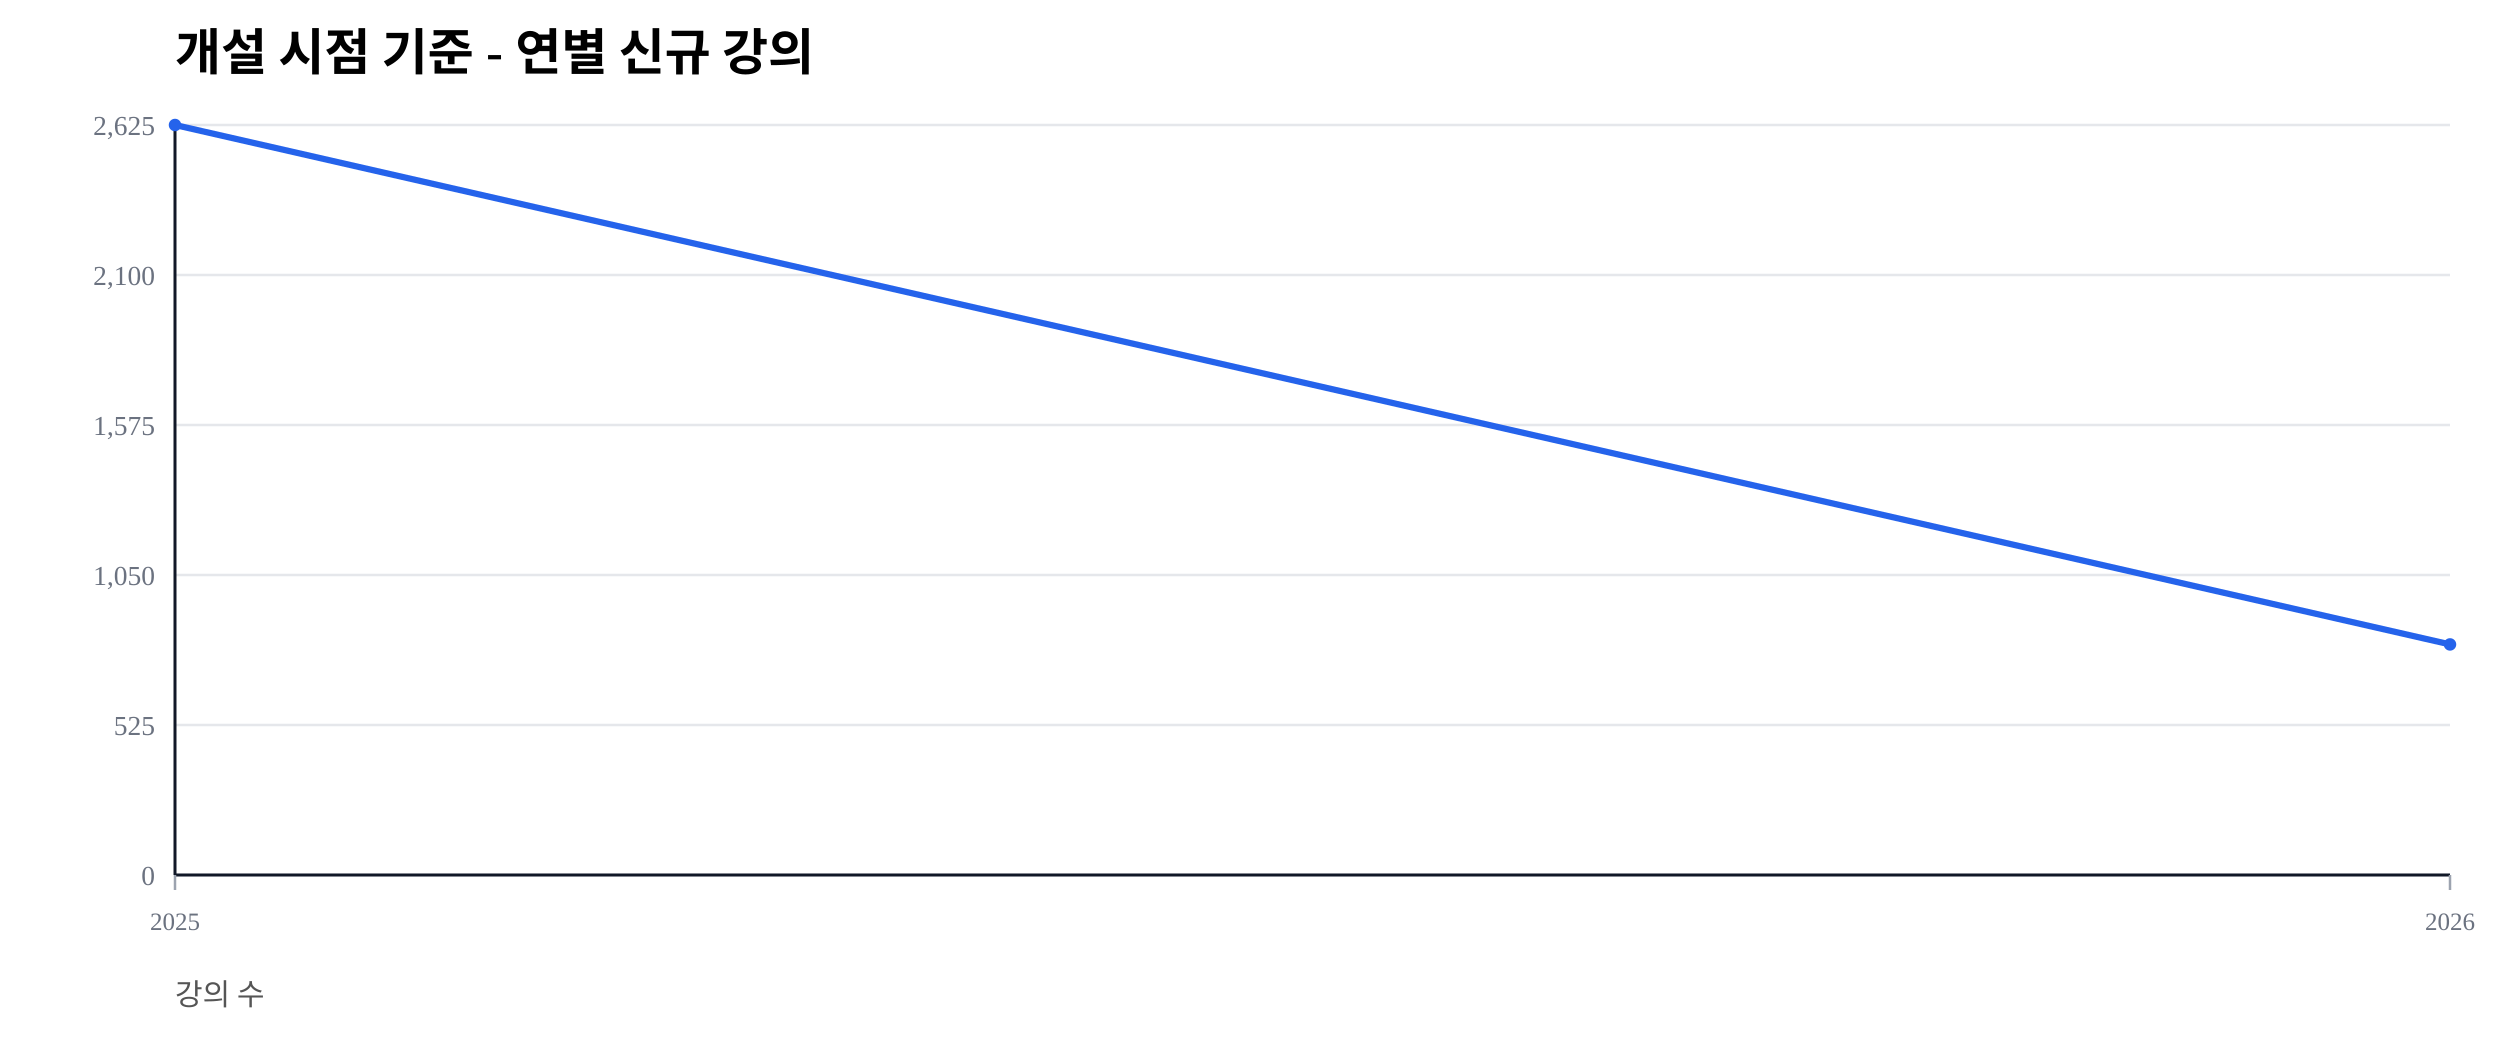
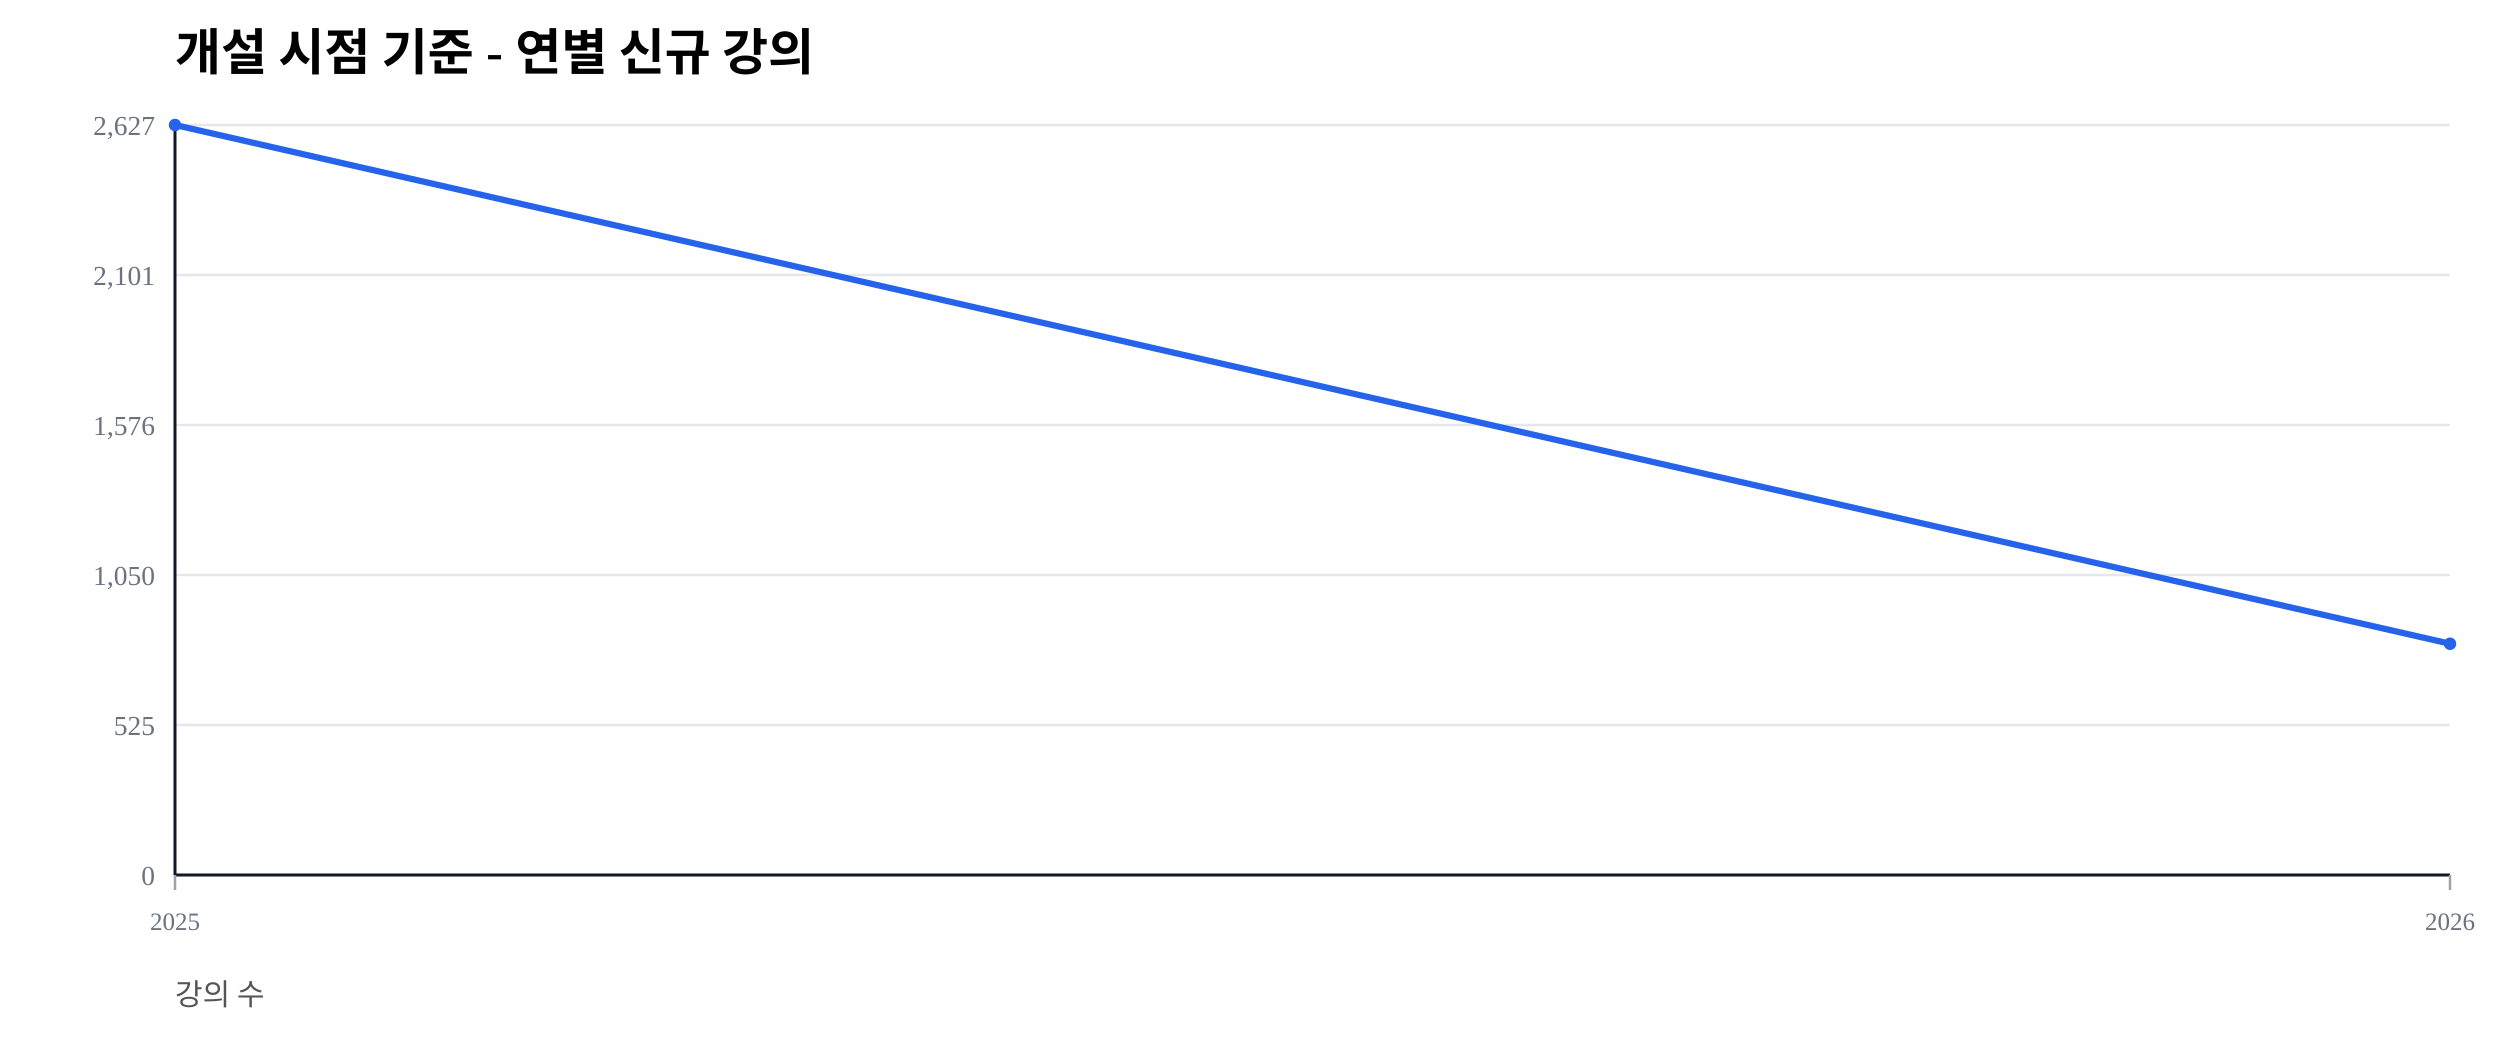
<svg xmlns="http://www.w3.org/2000/svg" width="1000" height="420" viewBox="0 0 1000 420">
  <rect width="100%" height="100%" fill="#ffffff" />
  <text x="70" y="28" font-size="20" font-weight="600">개설 시점 기준 - 연별 신규 강의</text>
  <text x="70" y="402" font-size="12" fill="#555">강의 수</text>
  <line x1="70" y1="350.00" x2="980" y2="350.00" stroke="#e5e7eb" stroke-width="1" />
  <text x="62" y="354.00" font-size="11" fill="#6b7280" text-anchor="end">0</text>
  <line x1="70" y1="290.00" x2="980" y2="290.00" stroke="#e5e7eb" stroke-width="1" />
  <text x="62" y="294.00" font-size="11" fill="#6b7280" text-anchor="end">525</text>
  <line x1="70" y1="230.00" x2="980" y2="230.00" stroke="#e5e7eb" stroke-width="1" />
  <text x="62" y="234.00" font-size="11" fill="#6b7280" text-anchor="end">1,050</text>
  <line x1="70" y1="170.00" x2="980" y2="170.00" stroke="#e5e7eb" stroke-width="1" />
-   <text x="62" y="174.00" font-size="11" fill="#6b7280" text-anchor="end">1,575</text>
+   <text x="62" y="174.00" font-size="11" fill="#6b7280" text-anchor="end">1,576</text>
  <line x1="70" y1="110.00" x2="980" y2="110.00" stroke="#e5e7eb" stroke-width="1" />
-   <text x="62" y="114.00" font-size="11" fill="#6b7280" text-anchor="end">2,100</text>
+   <text x="62" y="114.00" font-size="11" fill="#6b7280" text-anchor="end">2,101</text>
  <line x1="70" y1="50.00" x2="980" y2="50.00" stroke="#e5e7eb" stroke-width="1" />
-   <text x="62" y="54.00" font-size="11" fill="#6b7280" text-anchor="end">2,625</text>
+   <text x="62" y="54.00" font-size="11" fill="#6b7280" text-anchor="end">2,627</text>
  <line x1="70" y1="350" x2="980" y2="350" stroke="#111827" stroke-width="1.2" />
  <line x1="70" y1="50" x2="70" y2="350" stroke="#111827" stroke-width="1.2" />
  <line x1="70.00" y1="350" x2="70.00" y2="356" stroke="#9ca3af" stroke-width="1" />
  <text x="70.00" y="372" font-size="10" fill="#6b7280" text-anchor="middle">2025</text>
  <line x1="980.00" y1="350" x2="980.00" y2="356" stroke="#9ca3af" stroke-width="1" />
  <text x="980.00" y="372" font-size="10" fill="#6b7280" text-anchor="middle">2026</text>
-   <polyline fill="none" stroke="#2563eb" stroke-width="2.5" points="70.00,50.00 980.00,257.77" />
+   <polyline fill="none" stroke="#2563eb" stroke-width="2.5" points="70.00,50.00 980.00,257.50" />
  <circle cx="70.00" cy="50.00" r="2.5" fill="#2563eb" />
-   <circle cx="980.00" cy="257.77" r="2.5" fill="#2563eb" />
+   <circle cx="980.00" cy="257.50" r="2.5" fill="#2563eb" />
</svg>
